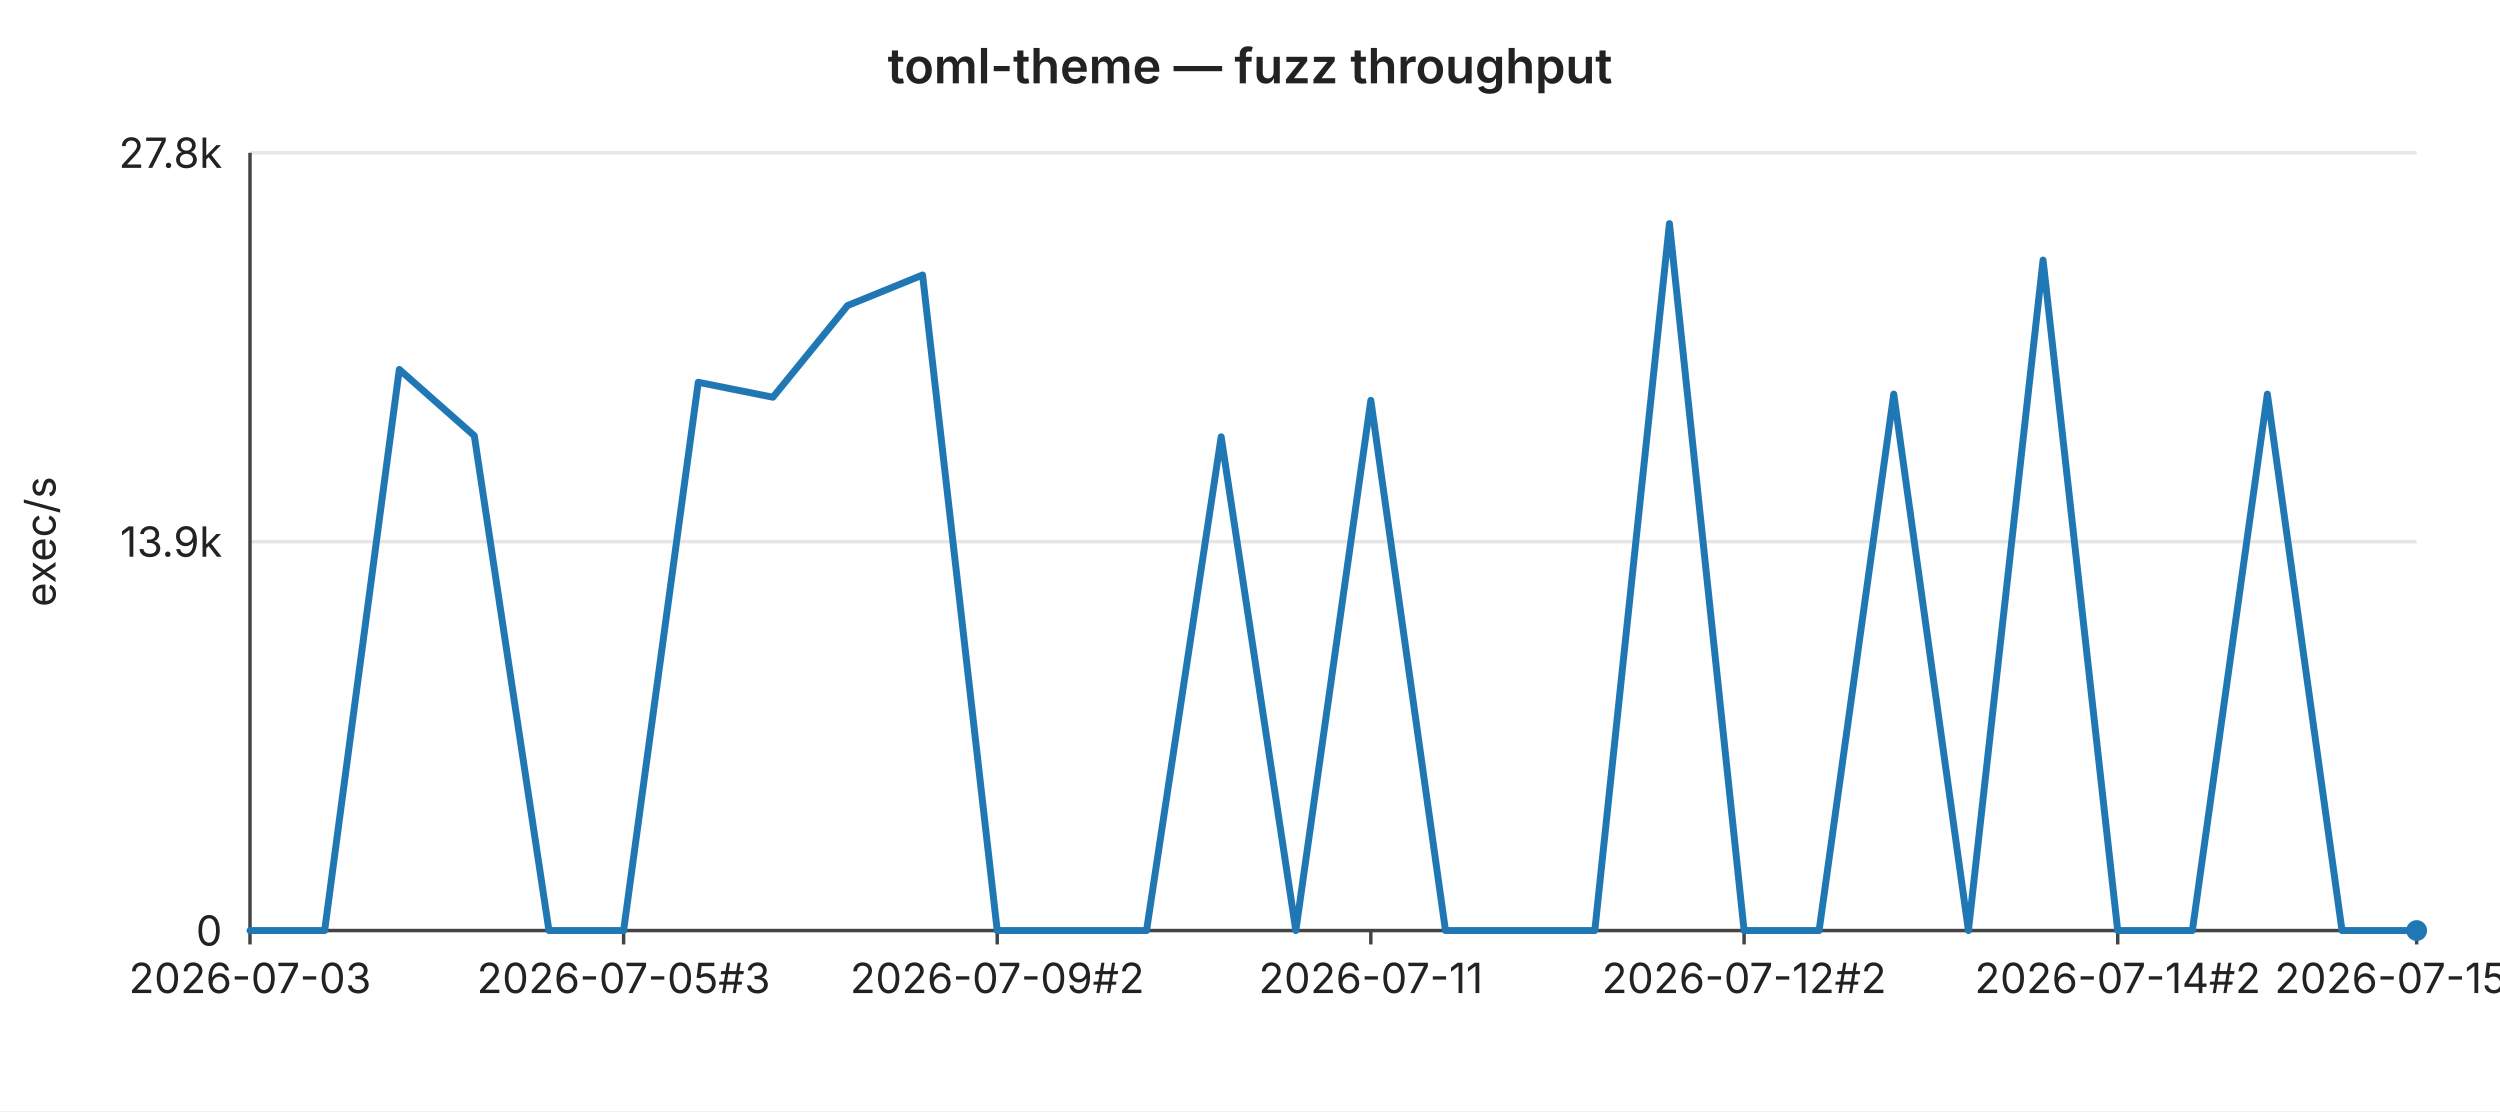
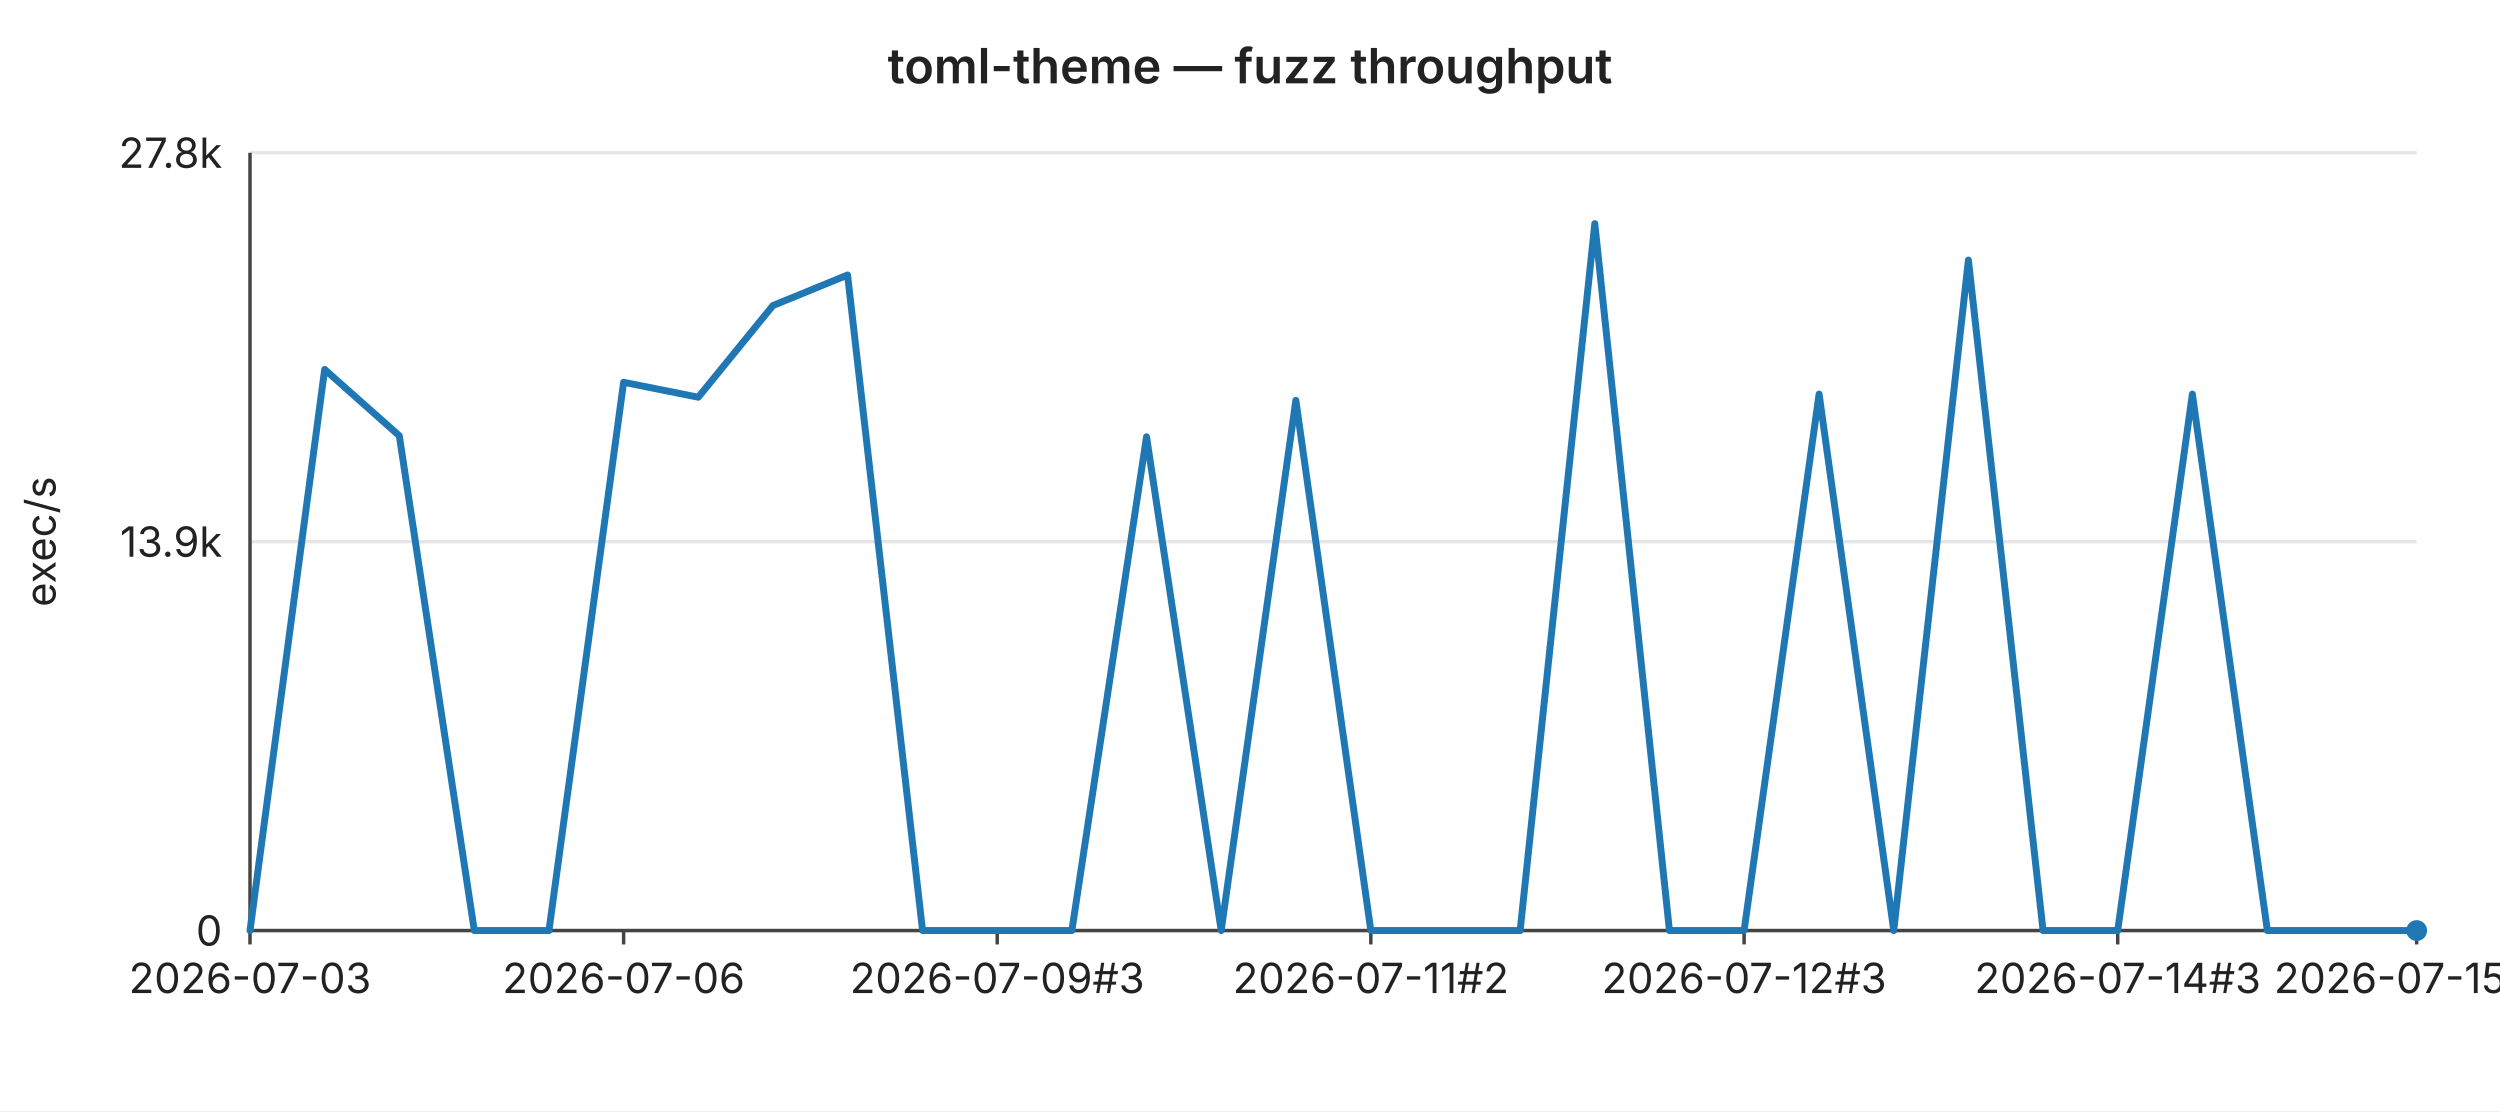
<svg xmlns="http://www.w3.org/2000/svg" width="720" height="320" viewBox="0 0 720 320" font-family="-apple-system,BlinkMacSystemFont,Segoe UI,sans-serif" font-size="12">
  <rect width="720" height="320" fill="#ffffff" />
  <text x="360" y="24" text-anchor="middle" font-size="14" font-weight="600" fill="#222">toml-theme — fuzz throughput</text>
  <line x1="72" y1="44.0" x2="696" y2="44.0" stroke="#e6e6e6" stroke-width="1" />
  <text x="64" y="44.0" text-anchor="end" dominant-baseline="middle" fill="#222">27.8k</text>
  <line x1="72" y1="156.0" x2="696" y2="156.0" stroke="#e6e6e6" stroke-width="1" />
  <text x="64" y="156.0" text-anchor="end" dominant-baseline="middle" fill="#222">13.9k</text>
  <line x1="72" y1="268.0" x2="696" y2="268.0" stroke="#e6e6e6" stroke-width="1" />
  <text x="64" y="268.0" text-anchor="end" dominant-baseline="middle" fill="#222">0</text>
  <text x="16" y="156" text-anchor="middle" fill="#222" transform="rotate(-90 16 156)">exec/s</text>
  <line x1="72" y1="44" x2="72" y2="268" stroke="#444" stroke-width="1" />
  <line x1="72" y1="268" x2="696" y2="268" stroke="#444" stroke-width="1" />
  <line x1="72.0" y1="268" x2="72.0" y2="272" stroke="#444" stroke-width="1" />
  <text x="72.0" y="286" text-anchor="middle" fill="#222">2026-07-03</text>
  <line x1="179.6" y1="268" x2="179.6" y2="272" stroke="#444" stroke-width="1" />
-   <text x="179.6" y="286" text-anchor="middle" fill="#222">2026-07-05#3</text>
+   <text x="179.6" y="286" text-anchor="middle" fill="#222">2026-07-06</text>
  <line x1="287.2" y1="268" x2="287.2" y2="272" stroke="#444" stroke-width="1" />
-   <text x="287.2" y="286" text-anchor="middle" fill="#222">2026-07-09#2</text>
+   <text x="287.2" y="286" text-anchor="middle" fill="#222">2026-07-09#3</text>
  <line x1="394.8" y1="268" x2="394.8" y2="272" stroke="#444" stroke-width="1" />
-   <text x="394.8" y="286" text-anchor="middle" fill="#222">2026-07-11</text>
+   <text x="394.8" y="286" text-anchor="middle" fill="#222">2026-07-11#2</text>
  <line x1="502.3" y1="268" x2="502.3" y2="272" stroke="#444" stroke-width="1" />
-   <text x="502.3" y="286" text-anchor="middle" fill="#222">2026-07-12#2</text>
+   <text x="502.3" y="286" text-anchor="middle" fill="#222">2026-07-12#3</text>
  <line x1="609.9" y1="268" x2="609.9" y2="272" stroke="#444" stroke-width="1" />
-   <text x="609.9" y="286" text-anchor="middle" fill="#222">2026-07-14#2</text>
+   <text x="609.9" y="286" text-anchor="middle" fill="#222">2026-07-14#3</text>
  <line x1="696.0" y1="268" x2="696.0" y2="272" stroke="#444" stroke-width="1" />
-   <text x="696.0" y="286" text-anchor="middle" fill="#222">2026-07-15#3</text>
-   <polyline fill="none" stroke="#1f77b4" stroke-width="2" stroke-linejoin="round" stroke-linecap="round" points="72.0,268.0 93.5,268.0 115.0,106.4 136.6,125.5 158.1,268.0 179.6,268.0 201.1,110.1 222.6,114.4 244.1,88.0 265.7,79.2 287.2,268.0 308.7,268.0 330.2,268.0 351.7,125.8 373.2,268.0 394.8,115.3 416.3,268.0 437.8,268.0 459.3,268.0 480.8,64.4 502.3,268.0 523.9,268.0 545.4,113.5 566.9,268.0 588.4,74.9 609.9,268.0 631.4,268.0 653.0,113.5 674.5,268.0 696.0,268.0" />
+   <text x="696.0" y="286" text-anchor="middle" fill="#222">2026-07-15#4</text>
+   <polyline fill="none" stroke="#1f77b4" stroke-width="2" stroke-linejoin="round" stroke-linecap="round" points="72.0,268.0 93.5,106.4 115.0,125.5 136.6,268.0 158.1,268.0 179.6,110.1 201.1,114.4 222.6,88.0 244.1,79.2 265.7,268.0 287.2,268.0 308.7,268.0 330.2,125.8 351.7,268.0 373.2,115.3 394.8,268.0 416.3,268.0 437.8,268.0 459.3,64.4 480.8,268.0 502.3,268.0 523.9,113.5 545.4,268.0 566.9,74.9 588.4,268.0 609.9,268.0 631.4,113.5 653.0,268.0 674.5,268.0 696.0,268.0" />
  <circle cx="696.0" cy="268.0" r="3" fill="#1f77b4" />
</svg>
